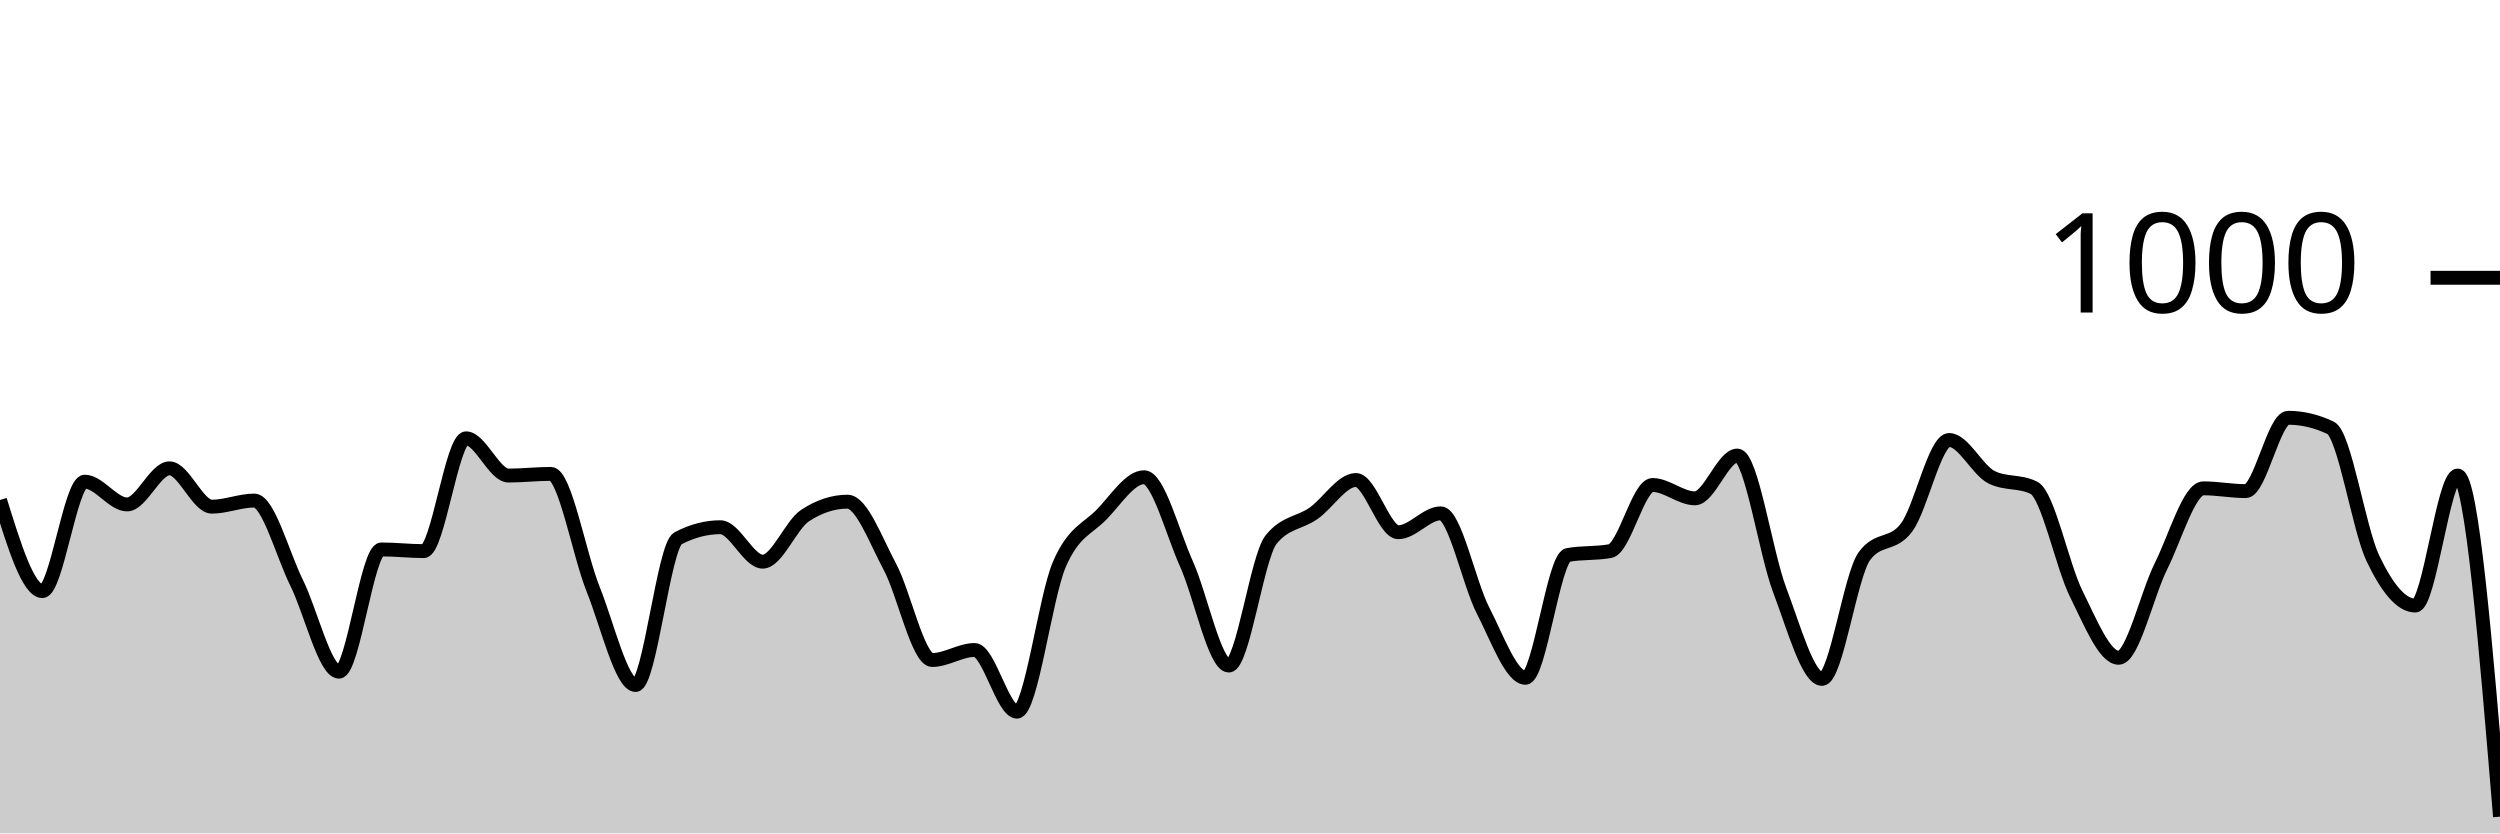
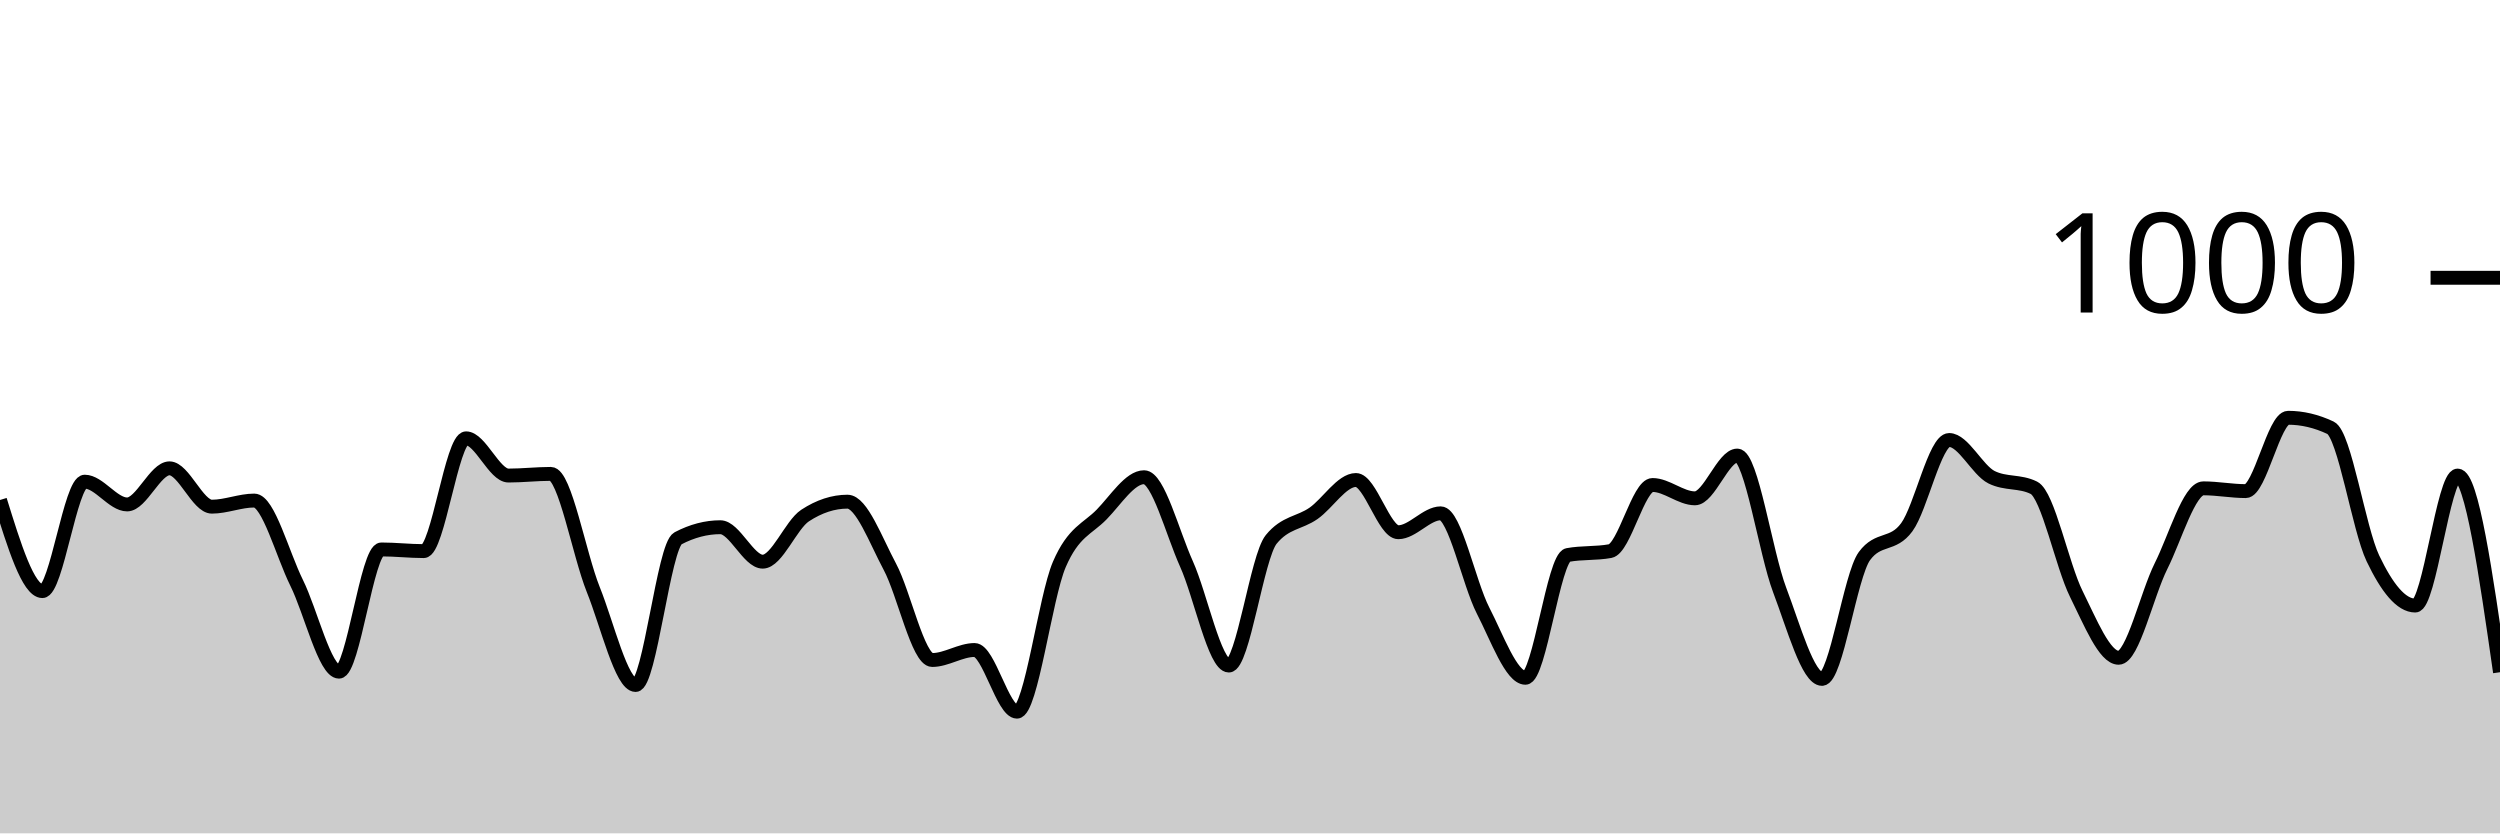
<svg xmlns="http://www.w3.org/2000/svg" viewBox="0 0 180 60">
  <g transform="translate(0,20)">
-     <path class="area" fill="rgba(0, 0, 0, 0.2)" d="M0,16C1.017,19.28,2.034,22.56,3.051,22.56C4.068,22.56,5.085,14.68,6.102,14.68C7.119,14.68,8.136,16.32,9.153,16.32C10.169,16.32,11.186,13.72,12.203,13.72C13.22,13.72,14.237,16.48,15.254,16.48C16.271,16.48,17.288,16.04,18.305,16.04C19.322,16.04,20.339,19.907,21.356,21.96C22.373,24.013,23.39,28.36,24.407,28.36C25.424,28.36,26.441,19.56,27.458,19.56C28.475,19.56,29.492,19.68,30.508,19.68C31.525,19.68,32.542,11.56,33.559,11.56C34.576,11.56,35.593,14.24,36.61,14.24C37.627,14.24,38.644,14.12,39.661,14.12C40.678,14.12,41.695,19.907,42.712,22.44C43.729,24.973,44.746,29.32,45.763,29.32C46.78,29.32,47.797,19.293,48.814,18.76C49.831,18.227,50.847,17.96,51.864,17.96C52.881,17.96,53.898,20.44,54.915,20.44C55.932,20.44,56.949,17.787,57.966,17.12C58.983,16.453,60,16.12,61.017,16.12C62.034,16.12,63.051,18.9,64.068,20.8C65.085,22.7,66.102,27.52,67.119,27.52C68.136,27.52,69.153,26.8,70.169,26.8C71.186,26.8,72.203,31.24,73.22,31.24C74.237,31.24,75.254,23.007,76.271,20.64C77.288,18.273,78.305,18.087,79.322,17.04C80.339,15.993,81.356,14.36,82.373,14.36C83.39,14.36,84.407,18.34,85.424,20.6C86.441,22.86,87.458,27.92,88.475,27.92C89.492,27.92,90.508,20.093,91.525,18.84C92.542,17.587,93.559,17.673,94.576,16.96C95.593,16.247,96.61,14.56,97.627,14.56C98.644,14.56,99.661,18.32,100.678,18.32C101.695,18.32,102.712,16.96,103.729,16.96C104.746,16.96,105.763,21.987,106.78,23.96C107.797,25.933,108.814,28.8,109.831,28.8C110.847,28.8,111.864,20.147,112.881,19.96C113.898,19.773,114.915,19.867,115.932,19.68C116.949,19.493,117.966,14.92,118.983,14.92C120,14.92,121.017,15.88,122.034,15.88C123.051,15.88,124.068,12.8,125.085,12.8C126.102,12.8,127.119,19.8,128.136,22.48C129.153,25.16,130.169,28.88,131.186,28.88C132.203,28.88,133.22,21.427,134.237,20.04C135.254,18.653,136.271,19.347,137.288,17.96C138.305,16.573,139.322,11.68,140.339,11.68C141.356,11.68,142.373,13.853,143.39,14.36C144.407,14.867,145.424,14.613,146.441,15.12C147.458,15.627,148.475,20.72,149.492,22.76C150.508,24.8,151.525,27.36,152.542,27.36C153.559,27.36,154.576,22.793,155.593,20.76C156.61,18.727,157.627,15.16,158.644,15.16C159.661,15.16,160.678,15.36,161.695,15.36C162.712,15.36,163.729,10.08,164.746,10.08C165.763,10.08,166.78,10.32,167.797,10.8C168.814,11.28,169.831,18.067,170.847,20.2C171.864,22.333,172.881,23.6,173.898,23.6C174.915,23.6,175.932,14.24,176.949,14.24C177.966,14.24,178.983,26.52,180,38.8L180,40C178.983,40,177.966,40,176.949,40C175.932,40,174.915,40,173.898,40C172.881,40,171.864,40,170.847,40C169.831,40,168.814,40,167.797,40C166.78,40,165.763,40,164.746,40C163.729,40,162.712,40,161.695,40C160.678,40,159.661,40,158.644,40C157.627,40,156.61,40,155.593,40C154.576,40,153.559,40,152.542,40C151.525,40,150.508,40,149.492,40C148.475,40,147.458,40,146.441,40C145.424,40,144.407,40,143.39,40C142.373,40,141.356,40,140.339,40C139.322,40,138.305,40,137.288,40C136.271,40,135.254,40,134.237,40C133.22,40,132.203,40,131.186,40C130.169,40,129.153,40,128.136,40C127.119,40,126.102,40,125.085,40C124.068,40,123.051,40,122.034,40C121.017,40,120,40,118.983,40C117.966,40,116.949,40,115.932,40C114.915,40,113.898,40,112.881,40C111.864,40,110.847,40,109.831,40C108.814,40,107.797,40,106.78,40C105.763,40,104.746,40,103.729,40C102.712,40,101.695,40,100.678,40C99.661,40,98.644,40,97.627,40C96.61,40,95.593,40,94.576,40C93.559,40,92.542,40,91.525,40C90.508,40,89.492,40,88.475,40C87.458,40,86.441,40,85.424,40C84.407,40,83.39,40,82.373,40C81.356,40,80.339,40,79.322,40C78.305,40,77.288,40,76.271,40C75.254,40,74.237,40,73.22,40C72.203,40,71.186,40,70.169,40C69.153,40,68.136,40,67.119,40C66.102,40,65.085,40,64.068,40C63.051,40,62.034,40,61.017,40C60,40,58.983,40,57.966,40C56.949,40,55.932,40,54.915,40C53.898,40,52.881,40,51.864,40C50.847,40,49.831,40,48.814,40C47.797,40,46.78,40,45.763,40C44.746,40,43.729,40,42.712,40C41.695,40,40.678,40,39.661,40C38.644,40,37.627,40,36.61,40C35.593,40,34.576,40,33.559,40C32.542,40,31.525,40,30.508,40C29.492,40,28.475,40,27.458,40C26.441,40,25.424,40,24.407,40C23.39,40,22.373,40,21.356,40C20.339,40,19.322,40,18.305,40C17.288,40,16.271,40,15.254,40C14.237,40,13.22,40,12.203,40C11.186,40,10.169,40,9.153,40C8.136,40,7.119,40,6.102,40C5.085,40,4.068,40,3.051,40C2.034,40,1.017,40,0,40Z" />
-     <path class="line" stroke="black" fill="none" d="M0,16C1.017,19.28,2.034,22.56,3.051,22.56C4.068,22.56,5.085,14.68,6.102,14.68C7.119,14.68,8.136,16.32,9.153,16.32C10.169,16.32,11.186,13.72,12.203,13.72C13.22,13.72,14.237,16.48,15.254,16.48C16.271,16.48,17.288,16.04,18.305,16.04C19.322,16.04,20.339,19.907,21.356,21.96C22.373,24.013,23.39,28.36,24.407,28.36C25.424,28.36,26.441,19.56,27.458,19.56C28.475,19.56,29.492,19.68,30.508,19.68C31.525,19.68,32.542,11.56,33.559,11.56C34.576,11.56,35.593,14.24,36.61,14.24C37.627,14.24,38.644,14.12,39.661,14.12C40.678,14.12,41.695,19.907,42.712,22.44C43.729,24.973,44.746,29.32,45.763,29.32C46.78,29.32,47.797,19.293,48.814,18.76C49.831,18.227,50.847,17.96,51.864,17.96C52.881,17.96,53.898,20.44,54.915,20.44C55.932,20.44,56.949,17.787,57.966,17.12C58.983,16.453,60,16.12,61.017,16.12C62.034,16.12,63.051,18.9,64.068,20.8C65.085,22.7,66.102,27.52,67.119,27.52C68.136,27.52,69.153,26.8,70.169,26.8C71.186,26.8,72.203,31.24,73.22,31.24C74.237,31.24,75.254,23.007,76.271,20.64C77.288,18.273,78.305,18.087,79.322,17.04C80.339,15.993,81.356,14.36,82.373,14.36C83.39,14.36,84.407,18.34,85.424,20.6C86.441,22.86,87.458,27.92,88.475,27.92C89.492,27.92,90.508,20.093,91.525,18.84C92.542,17.587,93.559,17.673,94.576,16.96C95.593,16.247,96.61,14.56,97.627,14.56C98.644,14.56,99.661,18.32,100.678,18.32C101.695,18.32,102.712,16.96,103.729,16.96C104.746,16.96,105.763,21.987,106.78,23.96C107.797,25.933,108.814,28.8,109.831,28.8C110.847,28.8,111.864,20.147,112.881,19.96C113.898,19.773,114.915,19.867,115.932,19.68C116.949,19.493,117.966,14.92,118.983,14.92C120,14.92,121.017,15.88,122.034,15.88C123.051,15.88,124.068,12.8,125.085,12.8C126.102,12.8,127.119,19.8,128.136,22.48C129.153,25.16,130.169,28.88,131.186,28.88C132.203,28.88,133.22,21.427,134.237,20.04C135.254,18.653,136.271,19.347,137.288,17.96C138.305,16.573,139.322,11.68,140.339,11.68C141.356,11.68,142.373,13.853,143.39,14.36C144.407,14.867,145.424,14.613,146.441,15.12C147.458,15.627,148.475,20.72,149.492,22.76C150.508,24.8,151.525,27.36,152.542,27.36C153.559,27.36,154.576,22.793,155.593,20.76C156.61,18.727,157.627,15.16,158.644,15.16C159.661,15.16,160.678,15.36,161.695,15.36C162.712,15.36,163.729,10.08,164.746,10.08C165.763,10.08,166.78,10.32,167.797,10.8C168.814,11.28,169.831,18.067,170.847,20.2C171.864,22.333,172.881,23.6,173.898,23.6C174.915,23.6,175.932,14.24,176.949,14.24C177.966,14.24,178.983,26.52,180,38.8" />
+     <path class="area" fill="rgba(0, 0, 0, 0.2)" d="M0,16C1.017,19.28,2.034,22.56,3.051,22.56C4.068,22.56,5.085,14.68,6.102,14.68C7.119,14.68,8.136,16.32,9.153,16.32C10.169,16.32,11.186,13.72,12.203,13.72C13.22,13.72,14.237,16.48,15.254,16.48C16.271,16.48,17.288,16.04,18.305,16.04C19.322,16.04,20.339,19.907,21.356,21.96C22.373,24.013,23.39,28.36,24.407,28.36C25.424,28.36,26.441,19.56,27.458,19.56C28.475,19.56,29.492,19.68,30.508,19.68C31.525,19.68,32.542,11.56,33.559,11.56C34.576,11.56,35.593,14.24,36.61,14.24C37.627,14.24,38.644,14.12,39.661,14.12C40.678,14.12,41.695,19.907,42.712,22.44C43.729,24.973,44.746,29.32,45.763,29.32C46.78,29.32,47.797,19.293,48.814,18.76C49.831,18.227,50.847,17.96,51.864,17.96C52.881,17.96,53.898,20.44,54.915,20.44C55.932,20.44,56.949,17.787,57.966,17.12C58.983,16.453,60,16.12,61.017,16.12C62.034,16.12,63.051,18.9,64.068,20.8C65.085,22.7,66.102,27.52,67.119,27.52C68.136,27.52,69.153,26.8,70.169,26.8C71.186,26.8,72.203,31.24,73.22,31.24C74.237,31.24,75.254,23.007,76.271,20.64C77.288,18.273,78.305,18.087,79.322,17.04C80.339,15.993,81.356,14.36,82.373,14.36C83.39,14.36,84.407,18.34,85.424,20.6C86.441,22.86,87.458,27.92,88.475,27.92C89.492,27.92,90.508,20.093,91.525,18.84C92.542,17.587,93.559,17.673,94.576,16.96C95.593,16.247,96.61,14.56,97.627,14.56C98.644,14.56,99.661,18.32,100.678,18.32C101.695,18.32,102.712,16.96,103.729,16.96C104.746,16.96,105.763,21.987,106.78,23.96C107.797,25.933,108.814,28.8,109.831,28.8C110.847,28.8,111.864,20.147,112.881,19.96C113.898,19.773,114.915,19.867,115.932,19.68C116.949,19.493,117.966,14.92,118.983,14.92C120,14.92,121.017,15.88,122.034,15.88C123.051,15.88,124.068,12.8,125.085,12.8C126.102,12.8,127.119,19.8,128.136,22.48C129.153,25.16,130.169,28.88,131.186,28.88C132.203,28.88,133.22,21.427,134.237,20.04C135.254,18.653,136.271,19.347,137.288,17.96C138.305,16.573,139.322,11.68,140.339,11.68C141.356,11.68,142.373,13.853,143.39,14.36C144.407,14.867,145.424,14.613,146.441,15.12C147.458,15.627,148.475,20.72,149.492,22.76C150.508,24.8,151.525,27.36,152.542,27.36C153.559,27.36,154.576,22.793,155.593,20.76C156.61,18.727,157.627,15.16,158.644,15.16C159.661,15.16,160.678,15.36,161.695,15.36C162.712,15.36,163.729,10.08,164.746,10.08C165.763,10.08,166.78,10.32,167.797,10.8C168.814,11.28,169.831,18.067,170.847,20.2C171.864,22.333,172.881,23.6,173.898,23.6C174.915,23.6,175.932,14.24,176.949,14.24C177.966,14.24,178.983,21.32,180,28.4L180,40C178.983,40,177.966,40,176.949,40C175.932,40,174.915,40,173.898,40C172.881,40,171.864,40,170.847,40C169.831,40,168.814,40,167.797,40C166.78,40,165.763,40,164.746,40C163.729,40,162.712,40,161.695,40C160.678,40,159.661,40,158.644,40C157.627,40,156.61,40,155.593,40C154.576,40,153.559,40,152.542,40C151.525,40,150.508,40,149.492,40C148.475,40,147.458,40,146.441,40C145.424,40,144.407,40,143.39,40C142.373,40,141.356,40,140.339,40C139.322,40,138.305,40,137.288,40C136.271,40,135.254,40,134.237,40C133.22,40,132.203,40,131.186,40C130.169,40,129.153,40,128.136,40C127.119,40,126.102,40,125.085,40C124.068,40,123.051,40,122.034,40C121.017,40,120,40,118.983,40C117.966,40,116.949,40,115.932,40C114.915,40,113.898,40,112.881,40C111.864,40,110.847,40,109.831,40C108.814,40,107.797,40,106.78,40C105.763,40,104.746,40,103.729,40C102.712,40,101.695,40,100.678,40C99.661,40,98.644,40,97.627,40C96.61,40,95.593,40,94.576,40C93.559,40,92.542,40,91.525,40C90.508,40,89.492,40,88.475,40C87.458,40,86.441,40,85.424,40C84.407,40,83.39,40,82.373,40C81.356,40,80.339,40,79.322,40C78.305,40,77.288,40,76.271,40C75.254,40,74.237,40,73.22,40C72.203,40,71.186,40,70.169,40C69.153,40,68.136,40,67.119,40C66.102,40,65.085,40,64.068,40C63.051,40,62.034,40,61.017,40C60,40,58.983,40,57.966,40C56.949,40,55.932,40,54.915,40C53.898,40,52.881,40,51.864,40C50.847,40,49.831,40,48.814,40C47.797,40,46.78,40,45.763,40C44.746,40,43.729,40,42.712,40C41.695,40,40.678,40,39.661,40C38.644,40,37.627,40,36.61,40C35.593,40,34.576,40,33.559,40C32.542,40,31.525,40,30.508,40C29.492,40,28.475,40,27.458,40C26.441,40,25.424,40,24.407,40C23.39,40,22.373,40,21.356,40C20.339,40,19.322,40,18.305,40C17.288,40,16.271,40,15.254,40C14.237,40,13.22,40,12.203,40C11.186,40,10.169,40,9.153,40C8.136,40,7.119,40,6.102,40C5.085,40,4.068,40,3.051,40C2.034,40,1.017,40,0,40Z" />
+     <path class="line" stroke="black" fill="none" d="M0,16C1.017,19.28,2.034,22.56,3.051,22.56C4.068,22.56,5.085,14.68,6.102,14.68C7.119,14.68,8.136,16.32,9.153,16.32C10.169,16.32,11.186,13.72,12.203,13.72C13.22,13.72,14.237,16.48,15.254,16.48C16.271,16.48,17.288,16.04,18.305,16.04C19.322,16.04,20.339,19.907,21.356,21.96C22.373,24.013,23.39,28.36,24.407,28.36C25.424,28.36,26.441,19.56,27.458,19.56C28.475,19.56,29.492,19.68,30.508,19.68C31.525,19.68,32.542,11.56,33.559,11.56C34.576,11.56,35.593,14.24,36.61,14.24C37.627,14.24,38.644,14.12,39.661,14.12C40.678,14.12,41.695,19.907,42.712,22.44C43.729,24.973,44.746,29.32,45.763,29.32C46.78,29.32,47.797,19.293,48.814,18.76C49.831,18.227,50.847,17.96,51.864,17.96C52.881,17.96,53.898,20.44,54.915,20.44C55.932,20.44,56.949,17.787,57.966,17.12C58.983,16.453,60,16.12,61.017,16.12C62.034,16.12,63.051,18.9,64.068,20.8C65.085,22.7,66.102,27.52,67.119,27.52C68.136,27.52,69.153,26.8,70.169,26.8C71.186,26.8,72.203,31.24,73.22,31.24C74.237,31.24,75.254,23.007,76.271,20.64C77.288,18.273,78.305,18.087,79.322,17.04C80.339,15.993,81.356,14.36,82.373,14.36C83.39,14.36,84.407,18.34,85.424,20.6C86.441,22.86,87.458,27.92,88.475,27.92C89.492,27.92,90.508,20.093,91.525,18.84C92.542,17.587,93.559,17.673,94.576,16.96C95.593,16.247,96.61,14.56,97.627,14.56C98.644,14.56,99.661,18.32,100.678,18.32C101.695,18.32,102.712,16.96,103.729,16.96C104.746,16.96,105.763,21.987,106.78,23.96C107.797,25.933,108.814,28.8,109.831,28.8C110.847,28.8,111.864,20.147,112.881,19.96C113.898,19.773,114.915,19.867,115.932,19.68C116.949,19.493,117.966,14.92,118.983,14.92C120,14.92,121.017,15.88,122.034,15.88C123.051,15.88,124.068,12.8,125.085,12.8C126.102,12.8,127.119,19.8,128.136,22.48C129.153,25.16,130.169,28.88,131.186,28.88C132.203,28.88,133.22,21.427,134.237,20.04C135.254,18.653,136.271,19.347,137.288,17.96C138.305,16.573,139.322,11.68,140.339,11.68C141.356,11.68,142.373,13.853,143.39,14.36C144.407,14.867,145.424,14.613,146.441,15.12C147.458,15.627,148.475,20.72,149.492,22.76C150.508,24.8,151.525,27.36,152.542,27.36C153.559,27.36,154.576,22.793,155.593,20.76C156.61,18.727,157.627,15.16,158.644,15.16C159.661,15.16,160.678,15.36,161.695,15.36C162.712,15.36,163.729,10.08,164.746,10.08C165.763,10.08,166.78,10.32,167.797,10.8C168.814,11.28,169.831,18.067,170.847,20.2C171.864,22.333,172.881,23.6,173.898,23.6C174.915,23.6,175.932,14.24,176.949,14.24C177.966,14.24,178.983,21.32,180,28.4" />
    <path class="axis-ceiling" stroke-width="1" stroke="black" fill="none" d="M175,0L180,0" />
    <text class="axis-ceiling-label" font-family="sans-serif" text-anchor="end" font-size="10px" x="170" y="2.5">1000</text>
  </g>
</svg>
